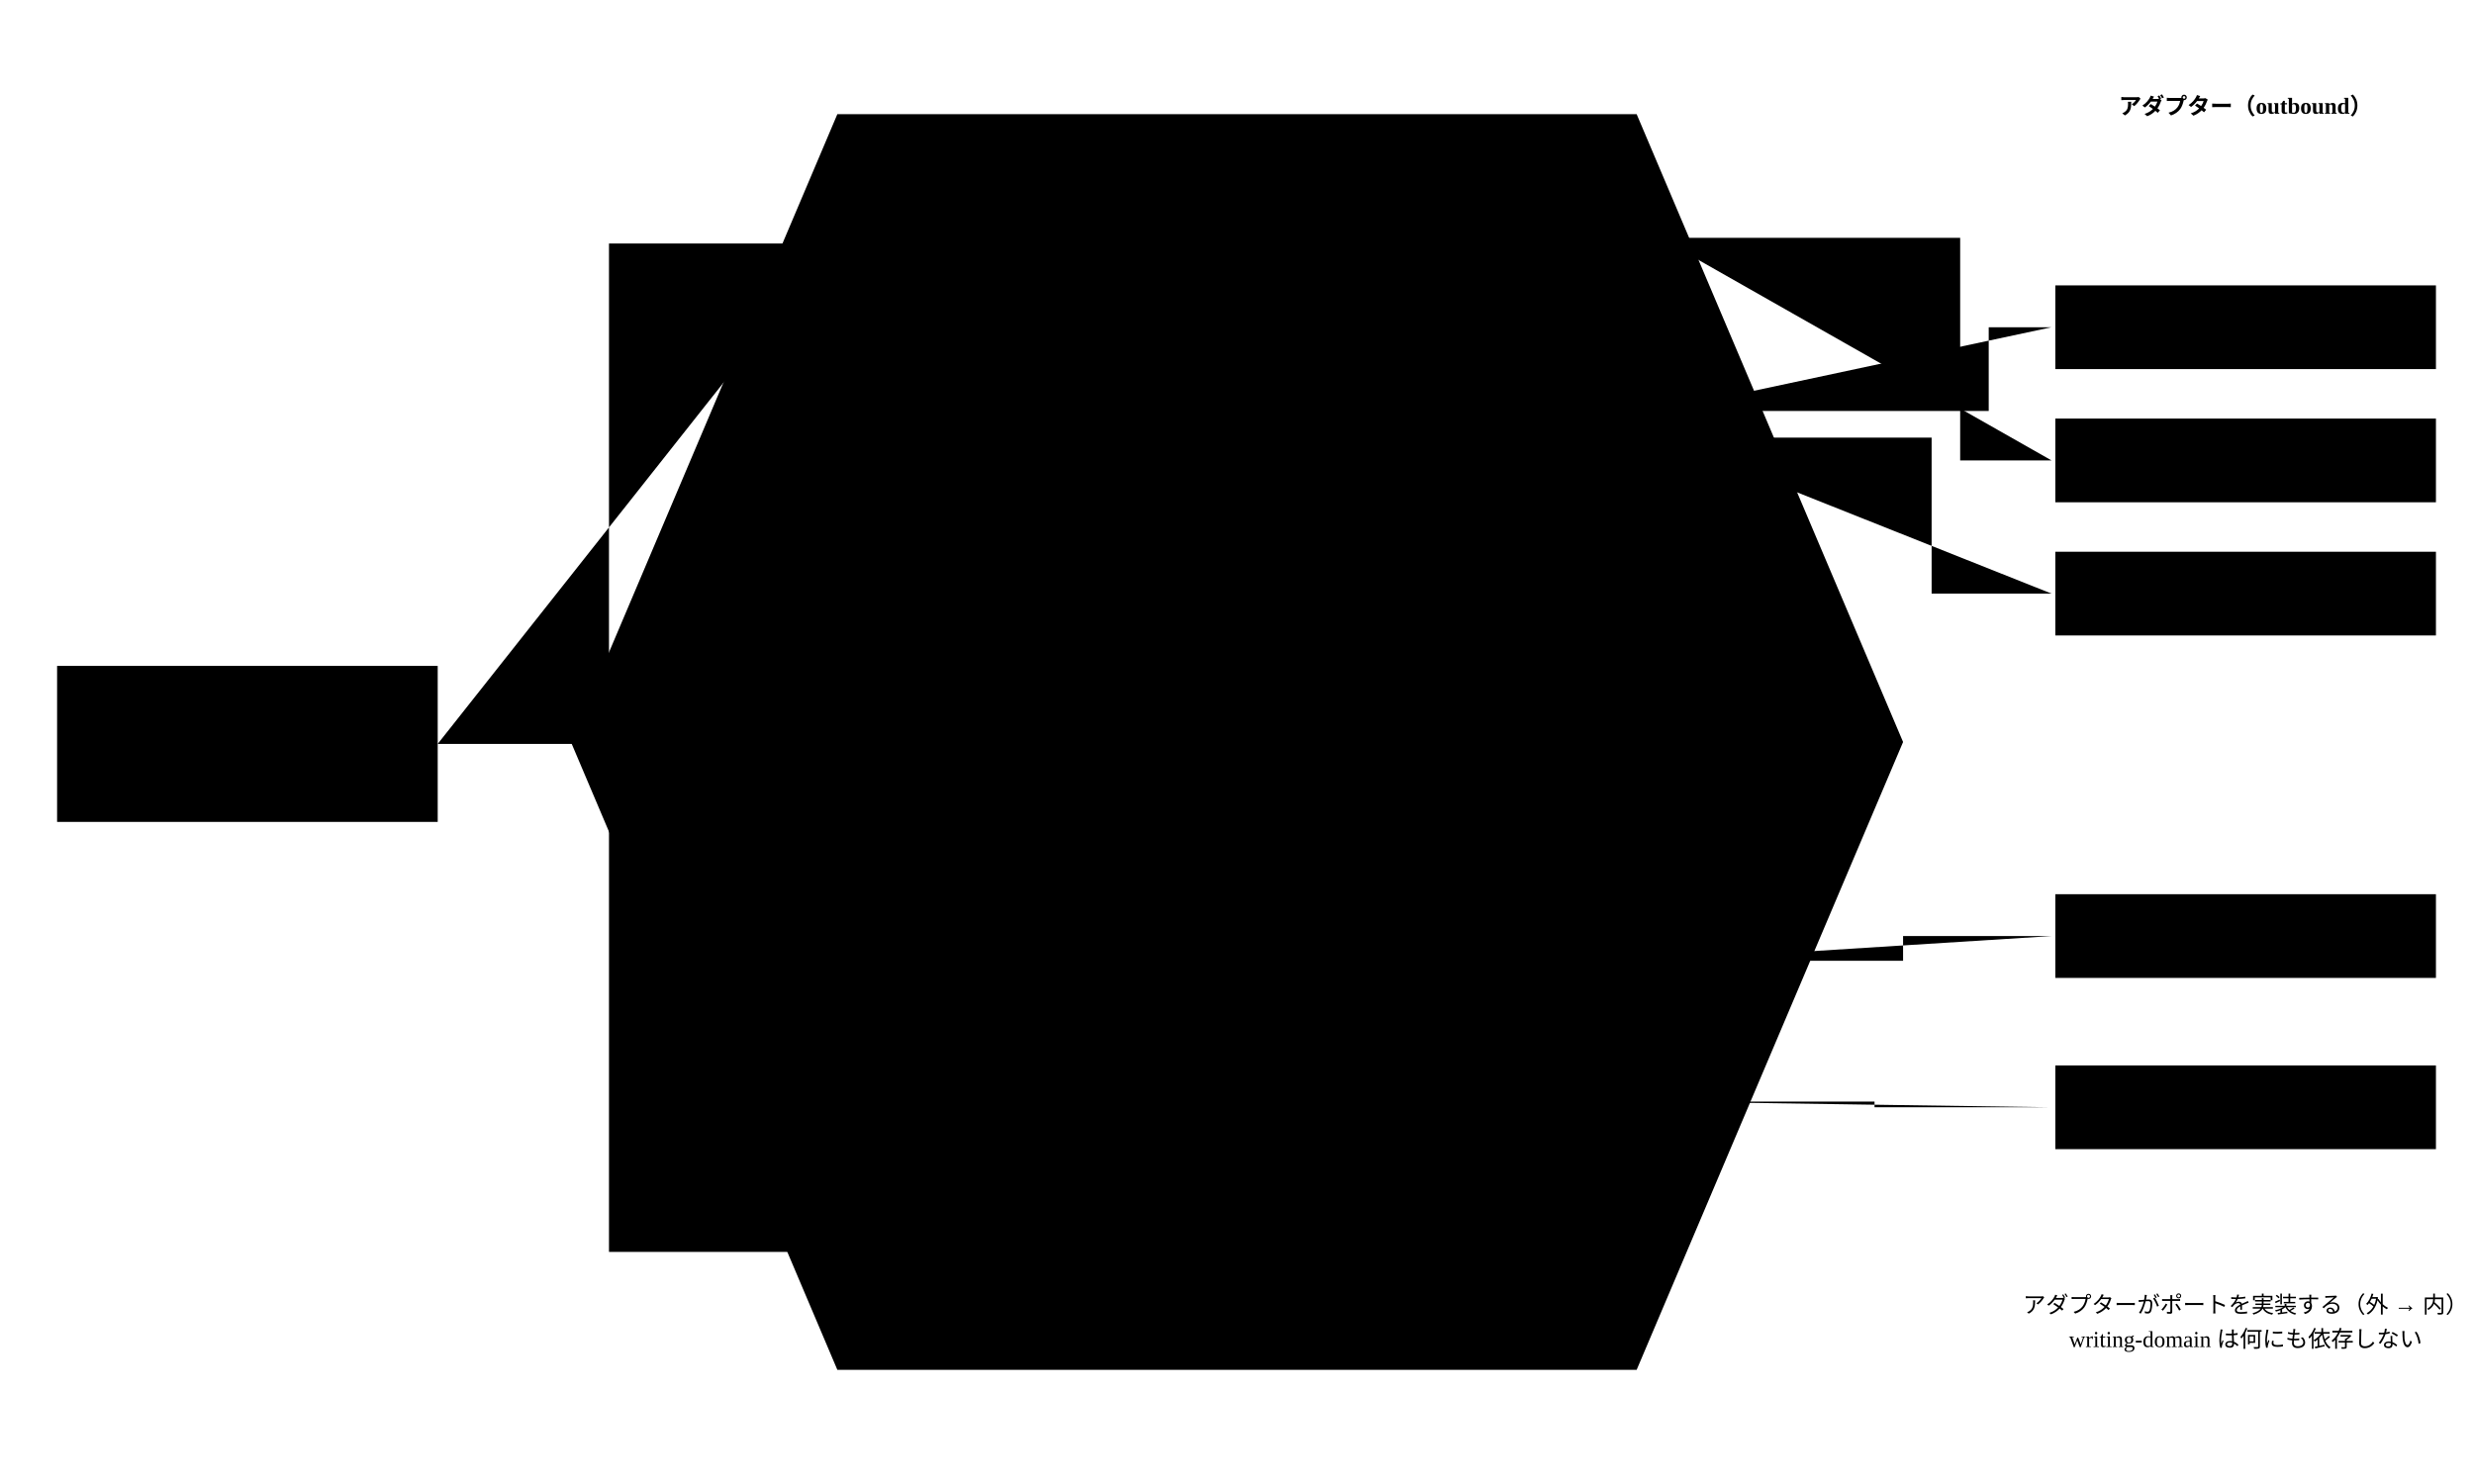
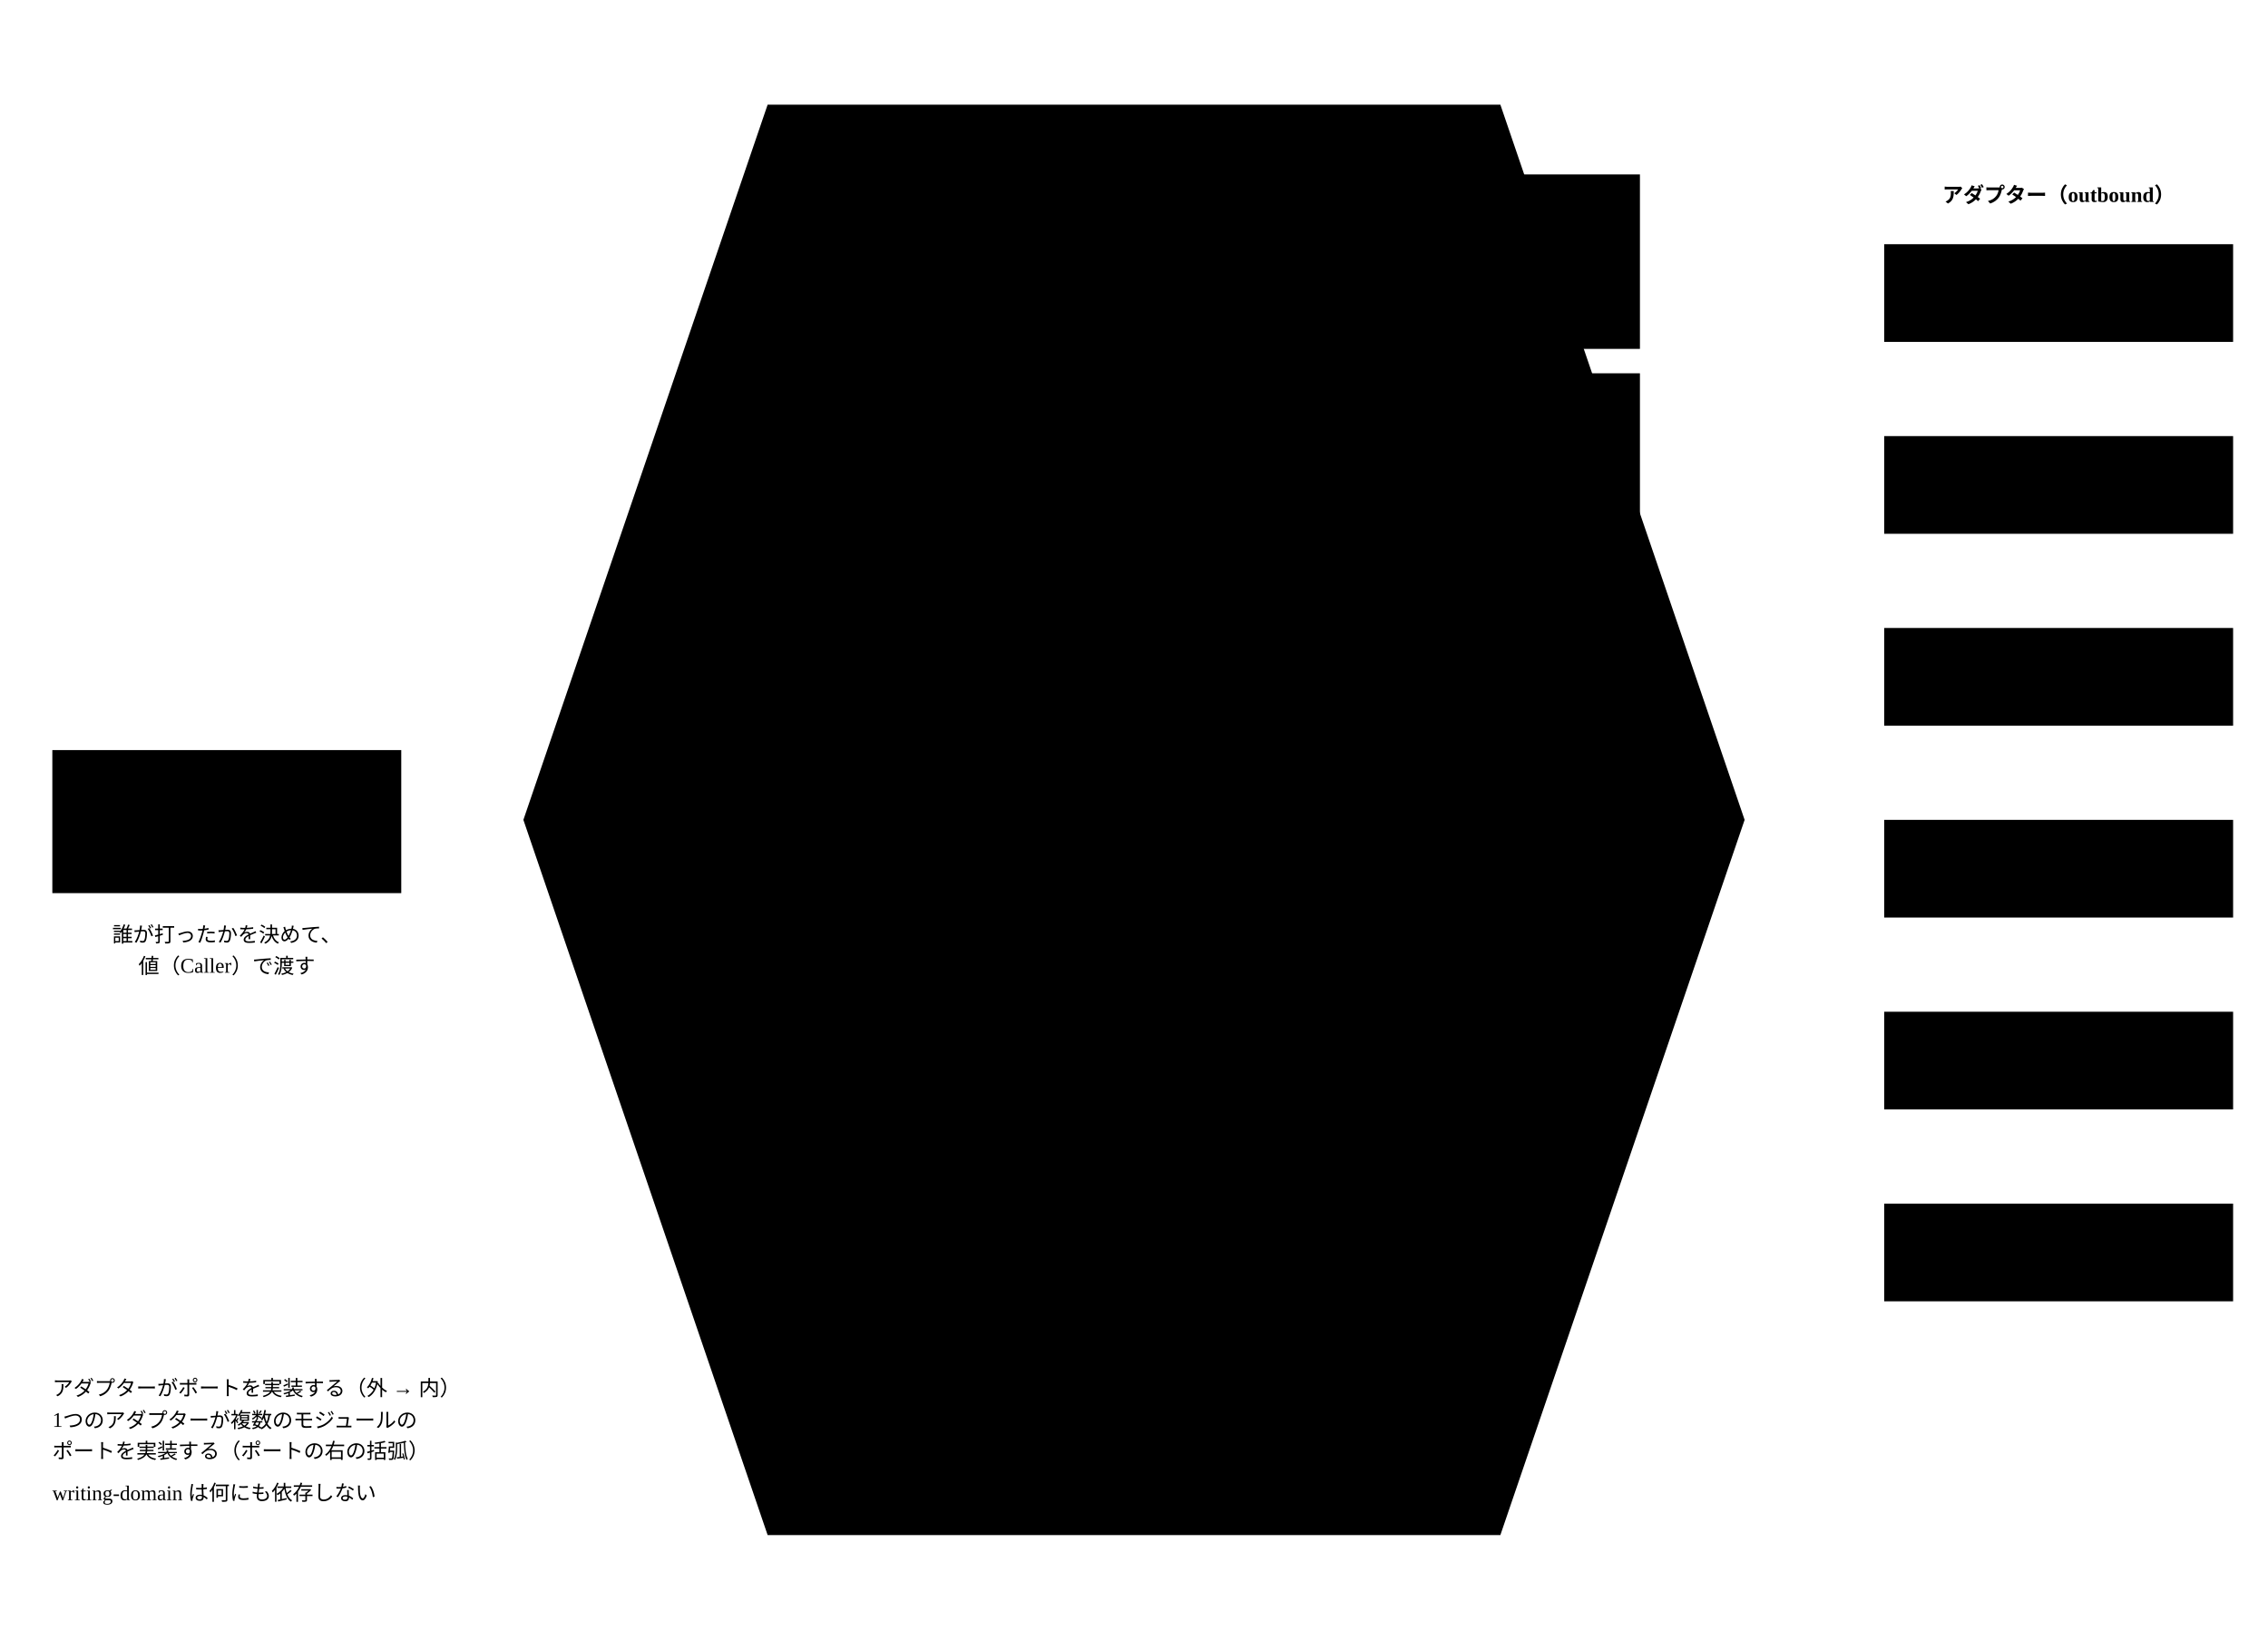
- <svg viewBox="0 0 1300 780" width="100%" style="min-width:1100px;max-width:1300px;display:block;margin:0 auto" role="img" aria-label="ポートとアダプター：内側に業務領域を作るモジュール、縁にポート、外にアダプター">
-   <path class="area" d="M300,390 L440,60 L860,60 L1000,390 L860,720 L440,720 Z" />
+ <svg viewBox="0 0 1300 940" width="100%" style="min-width:1100px;max-width:1300px;display:block;margin:0 auto" role="img" aria-label="ポートとアダプター：内側に業務領域を作るモジュール、縁に各モジュールが宣言するポート、外にアダプター">
+   <path class="area" d="M300,470 L440,60 L860,60 L1000,470 L860,880 L440,880 Z" />
  <text class="note" x="650" y="84" text-anchor="middle" font-weight="700">文脈「スキーマとインスタンス」</text>
-   <rect class="box focus" x="30" y="350" width="200" height="82" />
-   <text class="label focus" x="130.0" y="377.0" text-anchor="middle">inbound/cli（sas コマンド）</text>
-   <text class="label focus" x="130.0" y="395.0" text-anchor="middle">入口・main.rs が</text>
-   <text class="label focus" x="130.0" y="413.0" text-anchor="middle">コンポジションルート</text>
-   <rect class="box focus" x="440" y="100" width="230" height="56" />
-   <text class="label focus" x="555.0" y="123.0" text-anchor="middle">writing</text>
-   <text class="label focus" x="555.0" y="141.0" text-anchor="middle">application</text>
-   <rect class="box focus" x="440" y="180" width="230" height="56" />
-   <text class="label focus" x="555.0" y="203.0" text-anchor="middle">validation</text>
-   <text class="label focus" x="555.0" y="221.0" text-anchor="middle">application</text>
-   <rect class="box" x="440" y="470" width="230" height="56" />
-   <text class="label" x="555.0" y="493.0" text-anchor="middle">recording</text>
-   <text class="label" x="555.0" y="511.0" text-anchor="middle">application（スクリプト）</text>
-   <rect class="box" x="440" y="550" width="230" height="56" />
-   <text class="label" x="555.0" y="573.0" text-anchor="middle">rendering</text>
-   <text class="label" x="555.0" y="591.0" text-anchor="middle">application（ステップ5）</text>
-   <rect class="box" x="440" y="630" width="230" height="56" />
-   <text class="label" x="555.0" y="653.0" text-anchor="middle">search</text>
-   <text class="label" x="555.0" y="671.0" text-anchor="middle">application（ステップ8）</text>
-   <rect class="box focus" x="470" y="262" width="190" height="50" />
-   <text class="label focus" x="565.0" y="282.0" text-anchor="middle">validation-domain</text>
-   <text class="label focus" x="565.0" y="300.0" text-anchor="middle">判定の値・サービス</text>
-   <rect class="box focus" x="470" y="360" width="190" height="56" />
-   <text class="label focus" x="565.0" y="383.0" text-anchor="middle">writing-domain</text>
-   <text class="label focus" x="565.0" y="401.0" text-anchor="middle">集約・値</text>
-   <path class="flow" d="M555,156 V178" />
-   <path class="flow" d="M555,236 V260" />
-   <path class="flow" d="M555,312 V358" />
-   <path class="flow" d="M670,128 H690 V388 H662" />
-   <path class="flow async" d="M440,208 H420 V498 H438" />
-   <text class="note" x="412" y="470" text-anchor="end">記録</text>
-   <path class="flow" d="M230,391 H320 V128 H438" />
-   <path class="flow" d="M320,208 H438" />
-   <path class="flow" d="M320,391 V658 H438" />
-   <path class="flow" d="M320,498 H438" />
-   <path class="flow" d="M320,578 H438" />
-   <rect class="box" x="704" y="102" width="166" height="46" />
-   <text class="label" x="787.0" y="120.0" text-anchor="middle">ポート（書く）</text>
-   <text class="label" x="787.0" y="138.0" text-anchor="middle">commit_reader</text>
-   <rect class="box" x="704" y="170" width="166" height="66" />
-   <text class="label" x="787.0" y="189.0" text-anchor="middle">ポート（検証）</text>
-   <text class="label" x="787.0" y="207.0" text-anchor="middle">document_store</text>
-   <text class="label" x="787.0" y="225.0" text-anchor="middle">schema_validator</text>
-   <rect class="box" x="704" y="462" width="166" height="90" />
-   <text class="label" x="787.0" y="484.0" text-anchor="middle">ポート（記録）</text>
-   <text class="label" x="787.0" y="502.0" text-anchor="middle">identify_caller</text>
-   <text class="label" x="787.0" y="520.0" text-anchor="middle">operation_log</text>
-   <text class="label" x="787.0" y="538.0" text-anchor="middle">operation_reader</text>
-   <rect class="box" x="704" y="562" width="166" height="46" />
-   <text class="label" x="787.0" y="580.0" text-anchor="middle">ポート（描画）</text>
-   <text class="label" x="787.0" y="598.0" text-anchor="middle">template_renderer</text>
-   <path class="flow" d="M670,128 H702" />
-   <path class="flow" d="M670,208 H702" />
-   <path class="flow" d="M670,498 H702" />
-   <path class="flow" d="M670,578 H702" />
-   <rect class="box" x="1080" y="150" width="200" height="44" />
-   <text class="label" x="1180.0" y="176.0" text-anchor="middle">outbound/filesystem</text>
-   <rect class="box" x="1080" y="220" width="200" height="44" />
-   <text class="label" x="1180.0" y="246.0" text-anchor="middle">outbound/git（読むだけ）</text>
-   <rect class="box" x="1080" y="290" width="200" height="44" />
-   <text class="label" x="1180.0" y="316.0" text-anchor="middle">outbound/jsonschema</text>
-   <rect class="box" x="1080" y="470" width="200" height="44" />
-   <text class="label" x="1180.0" y="496.0" text-anchor="middle">outbound/sqlite</text>
-   <rect class="box" x="1080" y="560" width="200" height="44" />
-   <text class="label" x="1180.0" y="586.0" text-anchor="middle">outbound/templates（5）</text>
-   <text class="note" x="1180" y="60" text-anchor="middle" font-weight="700">アダプター（outbound）</text>
-   <path class="flow" d="M1078,172 H1045 V216 H872" />
-   <path class="flow" d="M1078,242 H1030 V125 H872" />
-   <path class="flow" d="M1078,312 H1015 V230 H872" />
-   <path class="flow" d="M1078,492 H1000 V505 H872" />
-   <path class="flow" d="M1078,582 H985 V579 H872" />
-   <text class="note" x="1180" y="690" text-anchor="middle">アダプターがポートを実装する（外 → 内）</text>
-   <text class="note" x="1180" y="708" text-anchor="middle">writing-domain は何にも依存しない</text>
+   <rect class="box focus" x="30" y="430" width="200" height="82" />
+   <text class="label focus" x="130.0" y="457.0" text-anchor="middle">inbound/cli（sas コマンド）</text>
+   <text class="label focus" x="130.0" y="475.0" text-anchor="middle">入口・main.rs が</text>
+   <text class="label focus" x="130.0" y="493.0" text-anchor="middle">コンポジションルート</text>
+   <text class="note" x="130" y="540" text-anchor="middle">誰が打ったかを決めて、</text>
+   <text class="note" x="130" y="558" text-anchor="middle">値（Caller）で渡す</text>
+   <path class="link" d="M230,471 H262" />
+   <path class="link" d="M262,150 V579" />
+   <rect class="box focus" x="450" y="100" width="220" height="100" />
+   <text class="label focus" x="560.0" y="145.0" text-anchor="middle">writing</text>
+   <text class="label focus" x="560.0" y="163.0" text-anchor="middle">application</text>
+   <rect class="box" x="700" y="100" width="240" height="100" />
+   <text class="label" x="820.0" y="118.0" text-anchor="middle">ポート（書く）</text>
+   <text class="label" x="820.0" y="136.0" text-anchor="middle">document_store（filesystem）</text>
+   <text class="label" x="820.0" y="154.0" text-anchor="middle">schema_validator（jsonschema）</text>
+   <text class="label" x="820.0" y="172.0" text-anchor="middle">commit_reader（git）</text>
+   <text class="label" x="820.0" y="190.0" text-anchor="middle">change_log（sqlite）</text>
+   <path class="flow" d="M262,150 H448" />
+   <path class="flow" d="M670,150 H698" />
+   <rect class="box focus" x="450" y="214" width="220" height="82" />
+   <text class="label focus" x="560.0" y="250.0" text-anchor="middle">validation</text>
+   <text class="label focus" x="560.0" y="268.0" text-anchor="middle">application</text>
+   <rect class="box" x="700" y="214" width="240" height="82" />
+   <text class="label" x="820.0" y="232.0" text-anchor="middle">ポート（検証）</text>
+   <text class="label" x="820.0" y="250.0" text-anchor="middle">document_store（filesystem）</text>
+   <text class="label" x="820.0" y="268.0" text-anchor="middle">schema_validator（jsonschema）</text>
+   <text class="label" x="820.0" y="286.0" text-anchor="middle">validation_log（sqlite）</text>
+   <path class="flow" d="M262,255 H448" />
+   <path class="flow" d="M670,255 H698" />
+   <rect class="box" x="450" y="310" width="220" height="64" />
+   <text class="label" x="560.0" y="337.0" text-anchor="middle">search</text>
+   <text class="label" x="560.0" y="355.0" text-anchor="middle">application</text>
+   <rect class="box" x="700" y="310" width="240" height="64" />
+   <text class="label" x="820.0" y="328.0" text-anchor="middle">ポート（検索）</text>
+   <text class="label" x="820.0" y="346.0" text-anchor="middle">document_store（filesystem）</text>
+   <text class="label" x="820.0" y="364.0" text-anchor="middle">schema_validator（jsonschema）</text>
+   <path class="flow" d="M262,342 H448" />
+   <path class="flow" d="M670,342 H698" />
+   <rect class="box" x="450" y="388" width="220" height="136" />
+   <text class="label" x="560.0" y="451.0" text-anchor="middle">rendering</text>
+   <text class="label" x="560.0" y="469.0" text-anchor="middle">application</text>
+   <rect class="box" x="700" y="388" width="240" height="136" />
+   <text class="label" x="820.0" y="406.0" text-anchor="middle">ポート（描画）</text>
+   <text class="label" x="820.0" y="424.0" text-anchor="middle">document_store（filesystem）</text>
+   <text class="label" x="820.0" y="442.0" text-anchor="middle">schema_validator（jsonschema）</text>
+   <text class="label" x="820.0" y="460.0" text-anchor="middle">template_renderer（templates）</text>
+   <text class="label" x="820.0" y="478.0" text-anchor="middle">script_reader（javascript）</text>
+   <text class="label" x="820.0" y="496.0" text-anchor="middle">page_writer（filesystem）</text>
+   <text class="label" x="820.0" y="514.0" text-anchor="middle">validation_log（sqlite）</text>
+   <path class="flow" d="M262,456 H448" />
+   <path class="flow" d="M670,456 H698" />
+   <rect class="box" x="450" y="538" width="220" height="82" />
+   <text class="label" x="560.0" y="574.0" text-anchor="middle">recording</text>
+   <text class="label" x="560.0" y="592.0" text-anchor="middle">application</text>
+   <rect class="box" x="700" y="538" width="240" height="82" />
+   <text class="label" x="820.0" y="556.0" text-anchor="middle">ポート（記録）</text>
+   <text class="label" x="820.0" y="574.0" text-anchor="middle">identify_caller（inbound/cli）</text>
+   <text class="label" x="820.0" y="592.0" text-anchor="middle">session_log（sqlite）</text>
+   <text class="label" x="820.0" y="610.0" text-anchor="middle">operation_reader（sqlite）</text>
+   <path class="flow" d="M262,579 H448" />
+   <path class="flow" d="M670,579 H698" />
+   <path class="flow" d="M560,620 V688" />
+   <text class="note" x="574" y="650" text-anchor="start">どれも domain だけに依存</text>
+   <text class="note" x="574" y="668" text-anchor="start">（検索は writing-domain だけ）</text>
+   <rect class="box focus" x="450" y="720" width="220" height="56" />
+   <text class="label focus" x="560.0" y="743.0" text-anchor="middle">validation-domain</text>
+   <text class="label focus" x="560.0" y="761.0" text-anchor="middle">判定の値・サービス</text>
+   <rect class="box focus" x="450" y="806" width="220" height="56" />
+   <text class="label focus" x="560.0" y="829.0" text-anchor="middle">writing-domain</text>
+   <text class="label focus" x="560.0" y="847.0" text-anchor="middle">集約・値・Caller</text>
+   <path class="flow" d="M560,776 V804" />
+   <text class="note" x="1180" y="116" text-anchor="middle" font-weight="700">アダプター（outbound）</text>
+   <rect class="box" x="1080" y="140" width="200" height="56" />
+   <text class="label" x="1180.0" y="163.0" text-anchor="middle">outbound/filesystem</text>
+   <text class="label" x="1180.0" y="181.0" text-anchor="middle">WorkingTree ・ OutDir</text>
+   <path class="link" d="M1080,168 H1030" />
+   <rect class="box" x="1080" y="250" width="200" height="56" />
+   <text class="label" x="1180.0" y="273.0" text-anchor="middle">outbound/git（読むだけ）</text>
+   <text class="label" x="1180.0" y="291.0" text-anchor="middle">GitCommits</text>
+   <path class="link" d="M1080,278 H1030" />
+   <rect class="box" x="1080" y="360" width="200" height="56" />
+   <text class="label" x="1180.0" y="383.0" text-anchor="middle">outbound/jsonschema</text>
+   <text class="label" x="1180.0" y="401.0" text-anchor="middle">Validator</text>
+   <path class="link" d="M1080,388 H1030" />
+   <rect class="box" x="1080" y="470" width="200" height="56" />
+   <text class="label" x="1180.0" y="493.0" text-anchor="middle">outbound/sqlite</text>
+   <text class="label" x="1180.0" y="511.0" text-anchor="middle">SqliteLog</text>
+   <path class="link" d="M1080,498 H1030" />
+   <rect class="box" x="1080" y="580" width="200" height="56" />
+   <text class="label" x="1180.0" y="603.0" text-anchor="middle">outbound/templates</text>
+   <text class="label" x="1180.0" y="621.0" text-anchor="middle">Mustache</text>
+   <path class="link" d="M1080,608 H1030" />
+   <rect class="box" x="1080" y="690" width="200" height="56" />
+   <text class="label" x="1180.0" y="713.0" text-anchor="middle">outbound/javascript</text>
+   <text class="label" x="1180.0" y="731.0" text-anchor="middle">Boa</text>
+   <path class="link" d="M1080,718 H1030" />
+   <path class="link" d="M1030,150 V718" />
+   <path class="flow" d="M1030,150 H942" />
+   <path class="flow" d="M1030,255 H942" />
+   <path class="flow" d="M1030,342 H942" />
+   <path class="flow" d="M1030,456 H942" />
+   <path class="flow" d="M1030,579 H942" />
+   <text class="note" x="30" y="800" text-anchor="start">アダプターがポートを実装する（外 → 内）</text>
+   <text class="note" x="30" y="818" text-anchor="start">1つのアダプターが複数のモジュールの</text>
+   <text class="note" x="30" y="836" text-anchor="start">ポートを実装する（ポートの右の括弧）</text>
+   <text class="note" x="30" y="860" text-anchor="start">writing-domain は何にも依存しない</text>
</svg>
